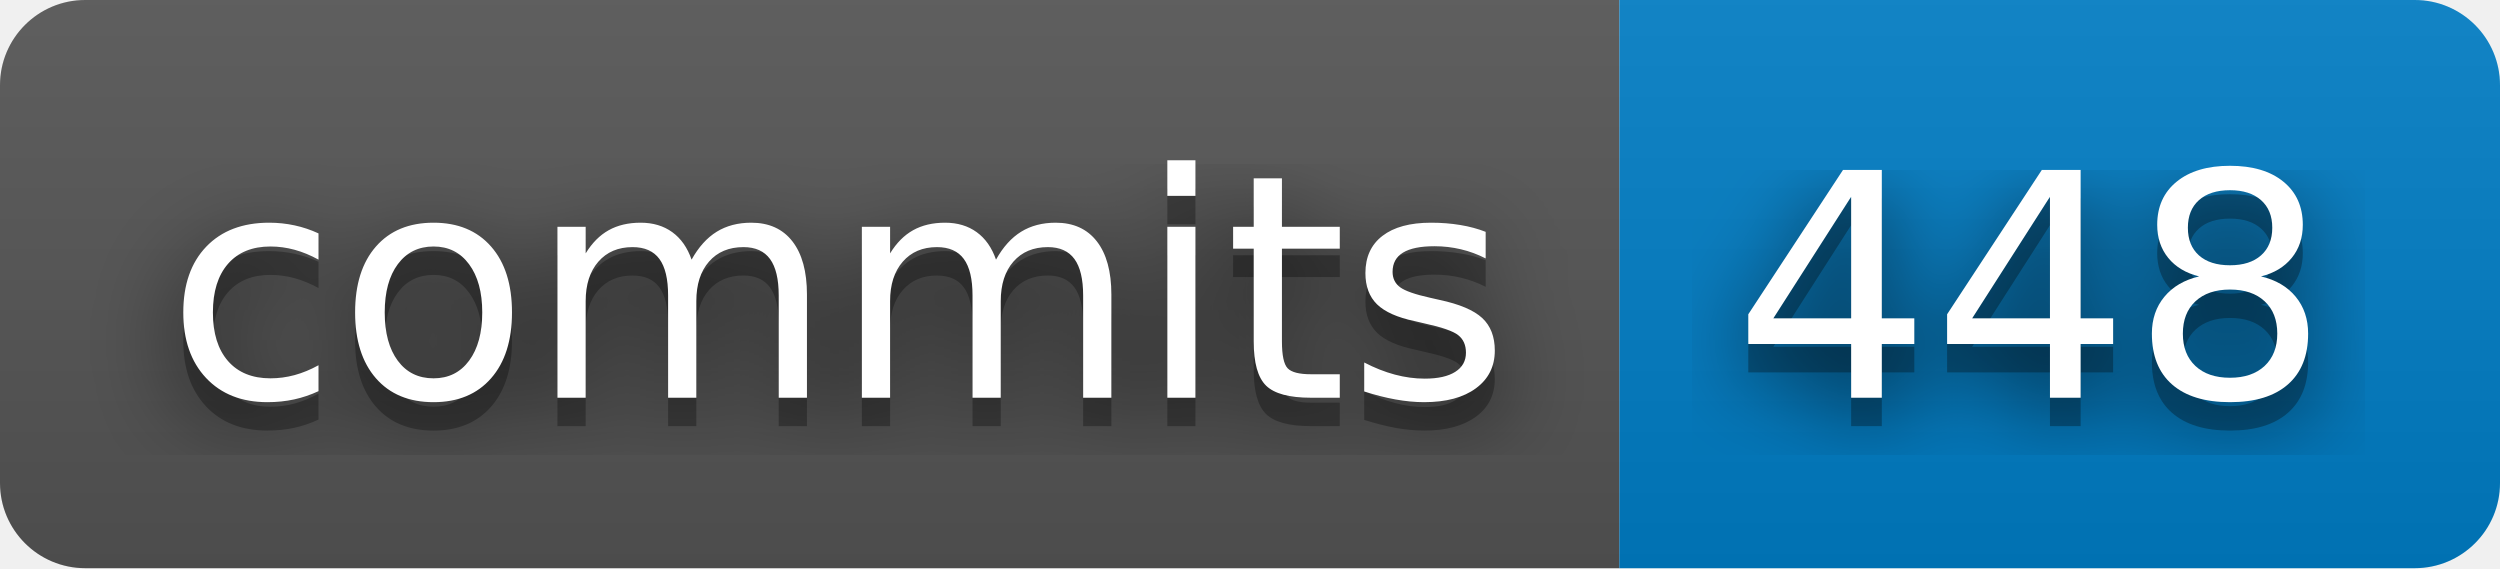
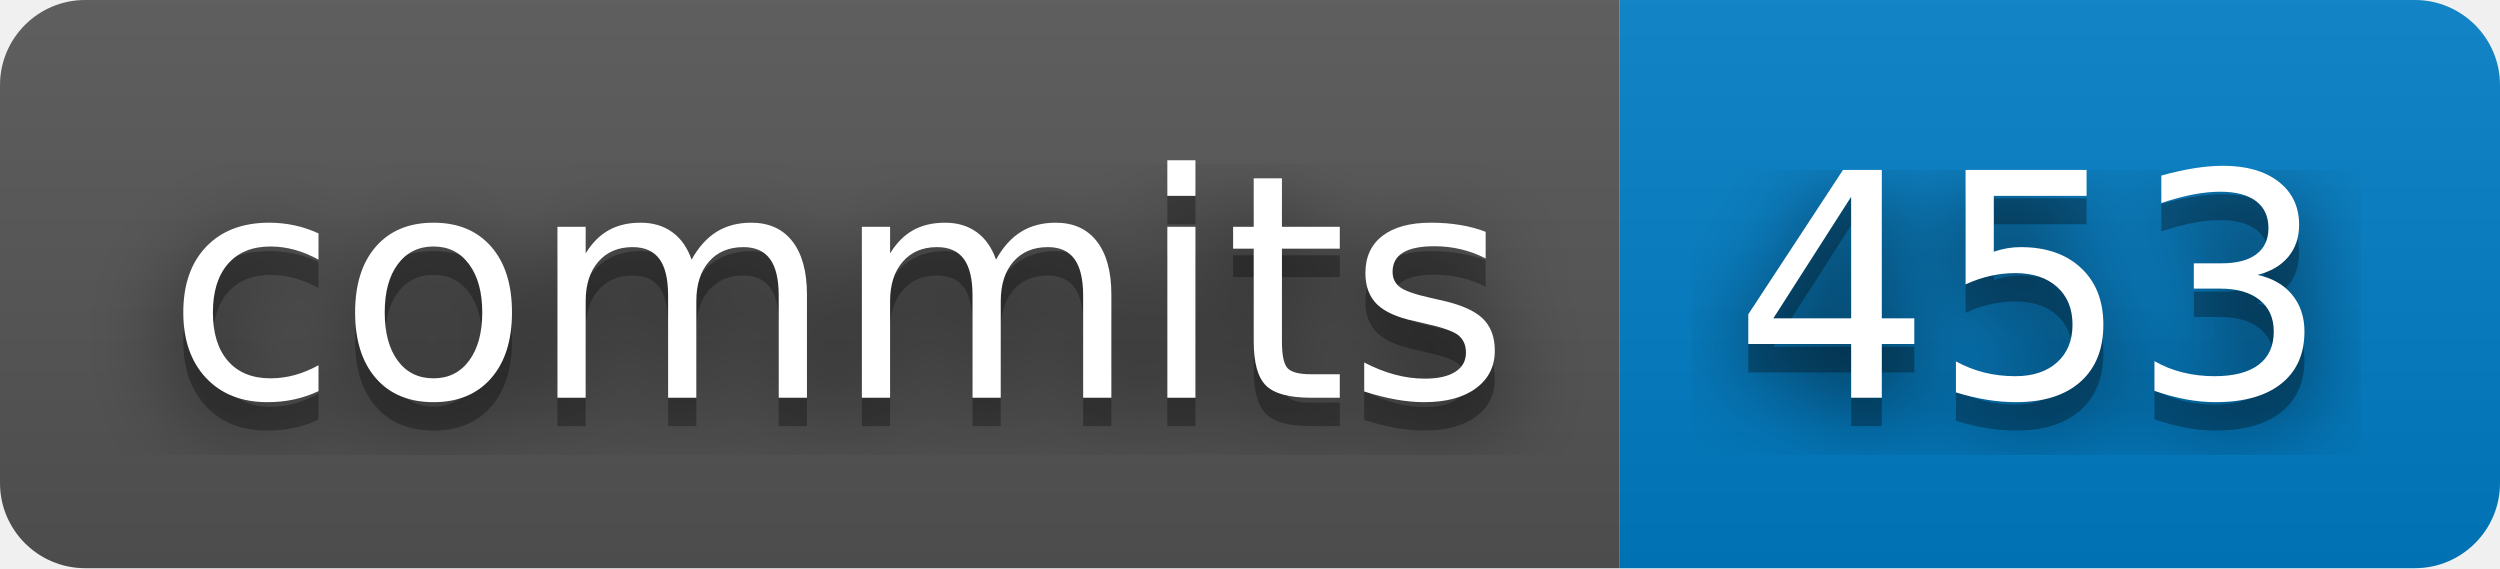
- <svg xmlns="http://www.w3.org/2000/svg" width="88" height="20" role="img" aria-label="commits: 448">
+ <svg xmlns="http://www.w3.org/2000/svg" width="88" height="20" role="img" aria-label="commits: 453">
  <filter id="blur">
    <feGaussianBlur stdDeviation="16" />
  </filter>
  <linearGradient id="s" x2="0" y2="100%">
    <stop offset="0" stop-color="#bbb" stop-opacity=".1" />
    <stop offset="1" stop-opacity=".1" />
  </linearGradient>
  <clipPath id="r">
    <rect width="88" height="20" rx="3" />
  </clipPath>
  <g clip-path="url(#r)">
    <rect width="57" height="20" fill="#555" />
    <rect x="57" width="31" height="20" fill="#007ec6" />
    <rect width="88" height="20" fill="url(#s)" />
  </g>
  <g fill="#fff" text-anchor="middle" font-family="Verdana,Geneva,DejaVu Sans,sans-serif" text-rendering="geometricPrecision" font-size="110">
    <g transform="scale(.1)">
      <g aria-hidden="true" fill="#010101">
        <text x="295" y="150" fill-opacity=".8" filter="url(#blur)" textLength="470">commits</text>
        <text x="295" y="150" fill-opacity=".3" textLength="470">commits</text>
      </g>
      <text x="295" y="140" textLength="470">commits</text>
    </g>
    <g transform="scale(.1)">
      <g aria-hidden="true" fill="#010101">
-         <text x="715" y="150" fill-opacity=".8" filter="url(#blur)" textLength="210">448</text>
-         <text x="715" y="150" fill-opacity=".3" textLength="210">448</text>
+         <text x="715" y="150" fill-opacity=".8" filter="url(#blur)" textLength="210">453</text>
+         <text x="715" y="150" fill-opacity=".3" textLength="210">453</text>
      </g>
-       <text x="715" y="140" textLength="210">448</text>
+       <text x="715" y="140" textLength="210">453</text>
    </g>
  </g>
</svg>
